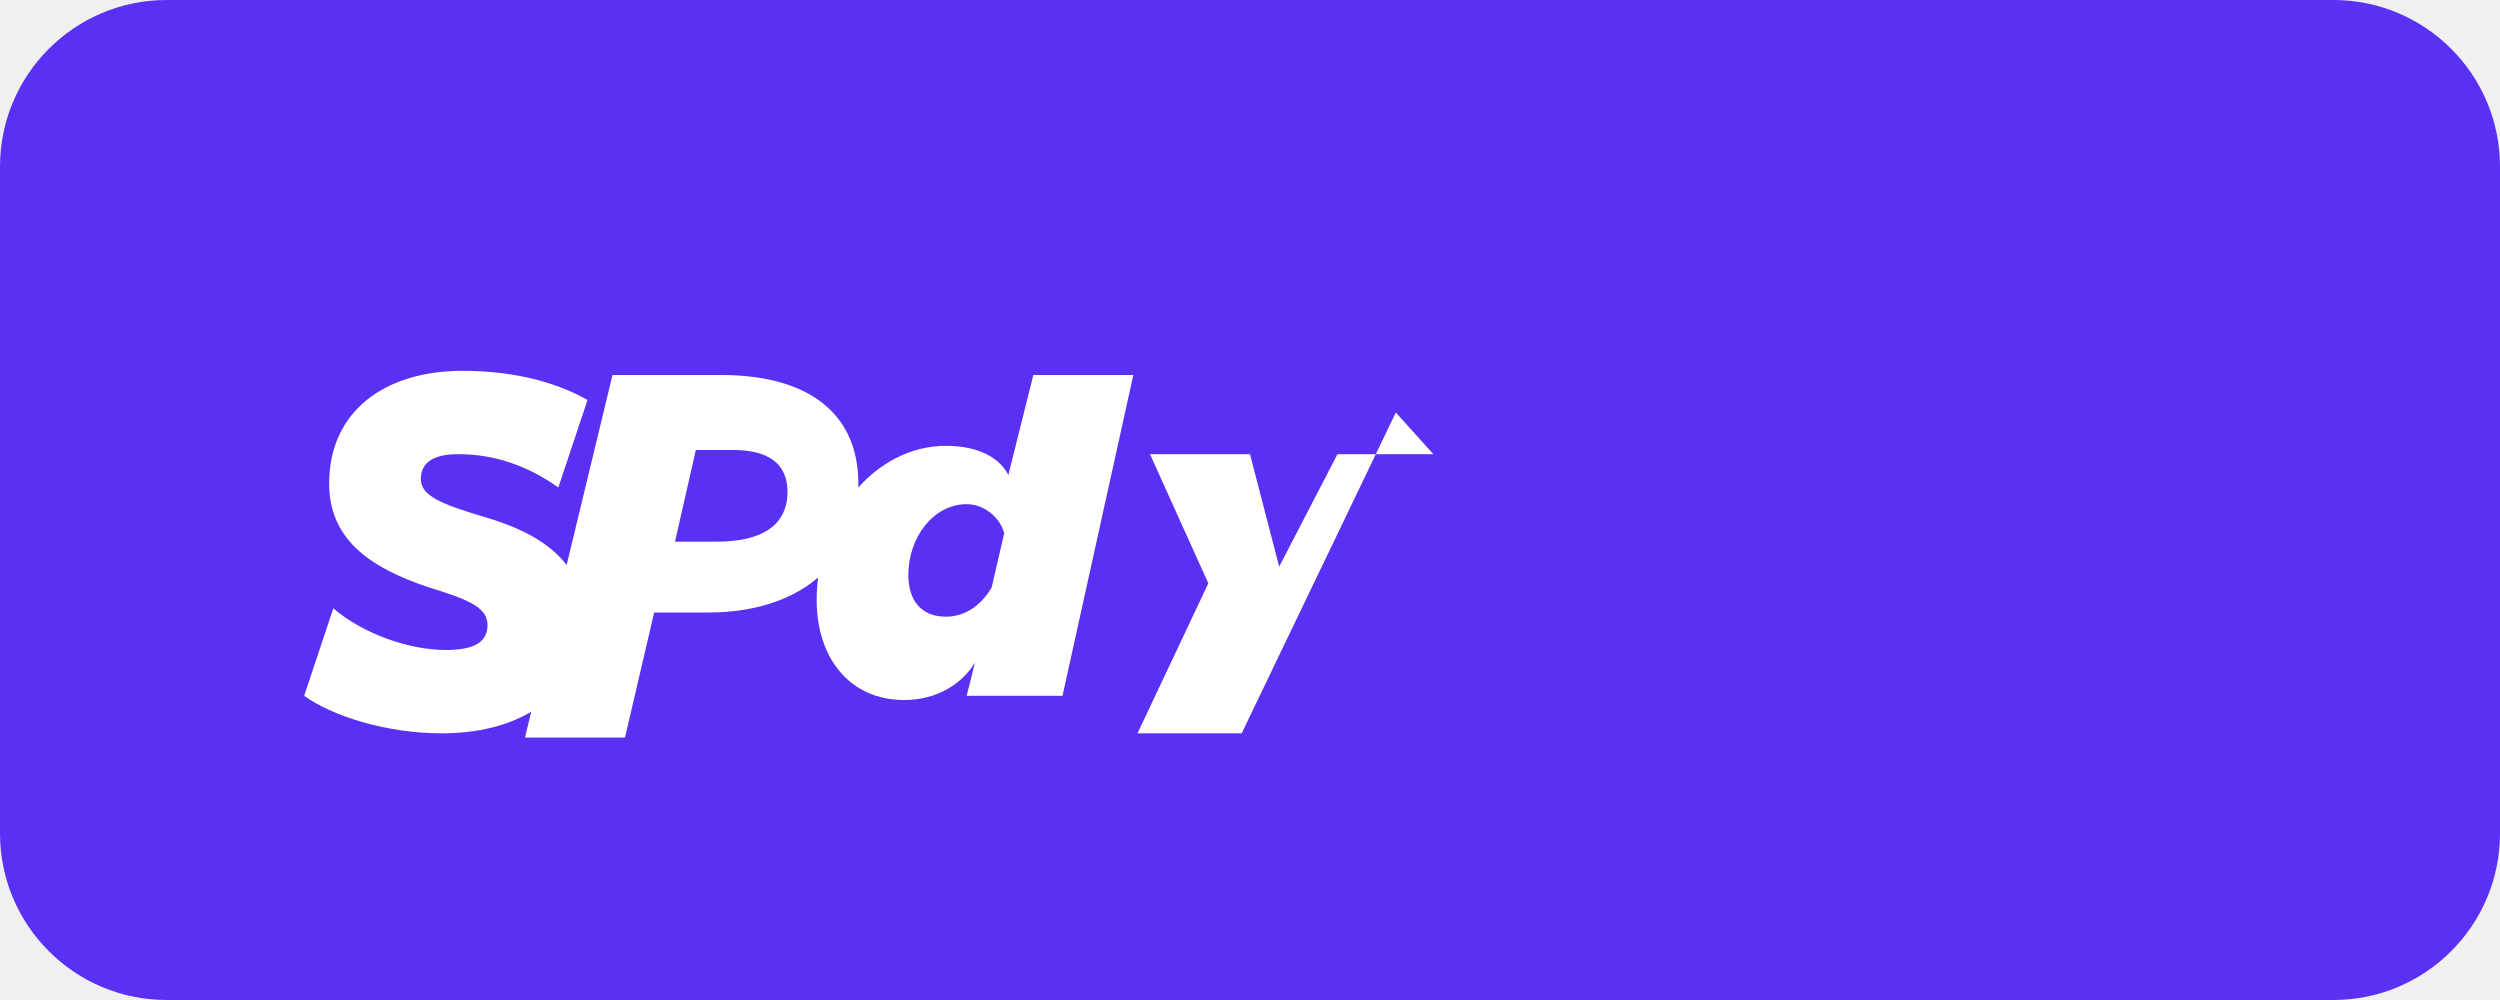
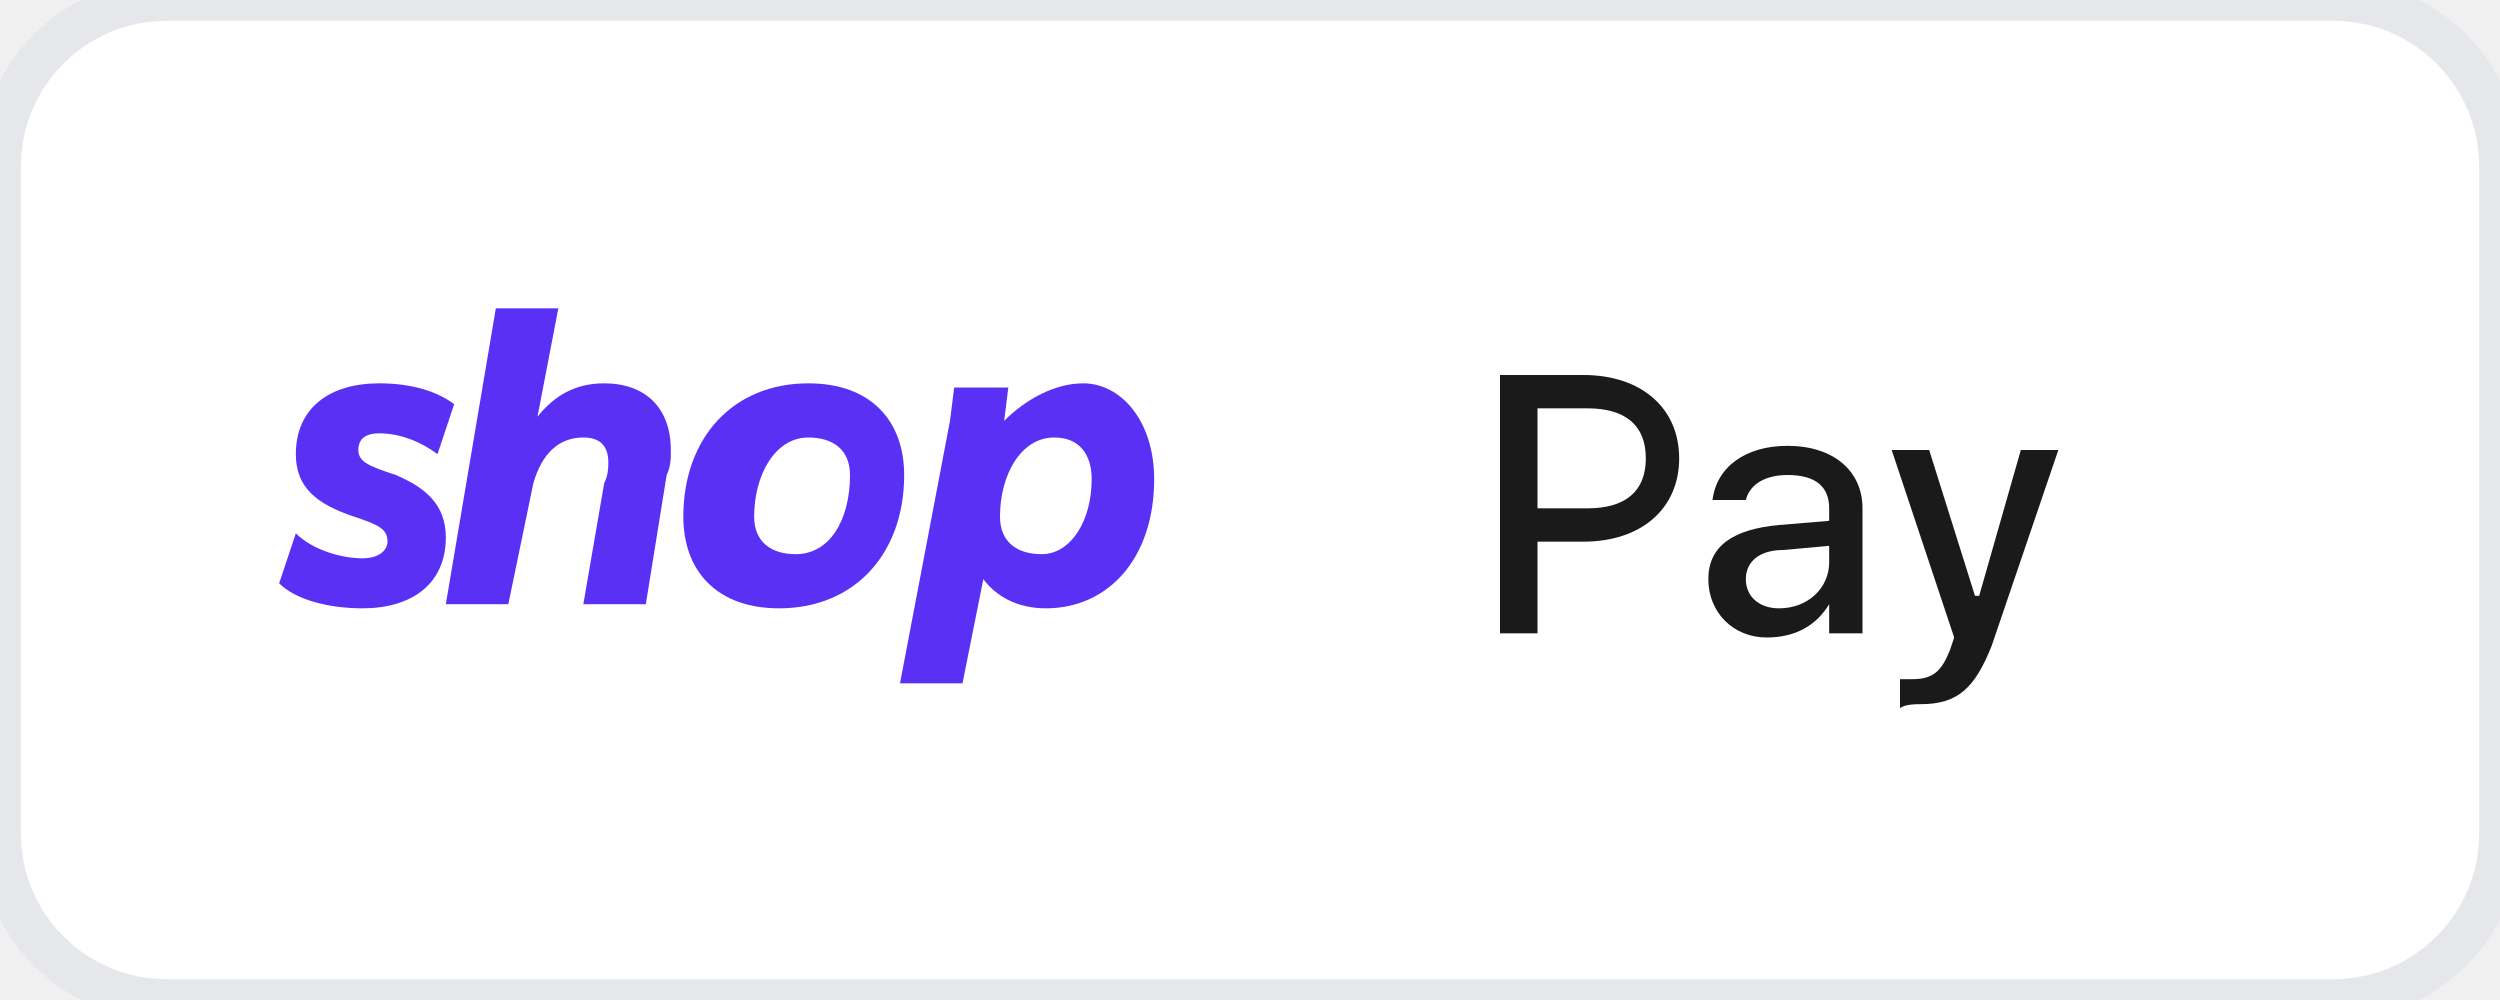
<svg xmlns="http://www.w3.org/2000/svg" viewBox="0 0 60 24" role="img" aria-label="Shop Pay">
-   <rect width="60" height="24" rx="4" fill="#5A31F4" />
-   <path fill="#fff" d="M11.6 12.4c-1-.3-1.5-.5-1.5-.9 0-.4.3-.6.9-.6.9 0 1.7.3 2.4.8l.7-2.1c-.7-.4-1.7-.7-3-.7-1.9 0-3.2 1-3.2 2.7 0 1.3.9 2 2.4 2.5 1 .3 1.4.5 1.4.9 0 .4-.3.6-1 .6-.9 0-2-.4-2.7-1l-.7 2.1c.7.5 2 .9 3.3.9 2 0 3.4-1 3.4-2.8 0-1.3-1-2-2.4-2.4zm5.7-3.4h-2.6l-2.1 8.7H15l.7-3h1.3c2.1 0 3.6-1.1 3.6-3.1 0-1.6-1.1-2.6-3.3-2.6zm-.1 4h-1l.5-2.2h.9c.8 0 1.3.3 1.3 1 0 .8-.6 1.2-1.7 1.2zm10-4h-2.4l-.6 2.4c-.2-.4-.7-.7-1.5-.7-1.7 0-3.1 1.7-3.1 3.7 0 1.4.8 2.4 2.1 2.4.8 0 1.4-.4 1.7-.9l-.2.8h2.3l1.7-7.7zm-3.4 5.1c-.3.5-.7.7-1.1.7-.6 0-.9-.4-.9-1 0-.9.6-1.7 1.4-1.7.4 0 .8.3.9.7l-.3 1.3zm10.6-3.2h-2.3l-1.4 2.7-.7-2.7h-2.4L29 14l-1.7 3.6h2.5l3.7-7.7z" />
+   <rect width="60" height="24" rx="4" fill="#fff" stroke="#E5E7EB" />
+   <g fill="#5A31F4" transform="translate(7 9)">
+     <path d="M2.5 2.4 C1.9 2.2 1.6 2.1 1.6 1.8 C1.6 1.6 1.7 1.4 2.1 1.4 C2.6 1.4 3.1 1.6 3.5 1.9 L3.9 0.7 C3.5 0.4 2.9 0.2 2.1 0.2 C0.9 0.2 0.1 0.8 0.1 1.9 C0.1 2.7 0.6 3.1 1.5 3.4 C2.1 3.6 2.3 3.7 2.3 4 C2.3 4.2 2.1 4.4 1.7 4.4 C1.2 4.4 0.5 4.2 0.1 3.8 L-0.3 5 C0.1 5.4 0.9 5.6 1.7 5.6 C2.9 5.6 3.7 5 3.7 3.9 C3.7 3.1 3.2 2.7 2.5 2.4 Z" />
+     <path d="M7.5 0.2 C6.8 0.2 6.3 0.5 5.9 1 L6.4 -1.6 L4.9 -1.6 L3.7 5.5 L5.2 5.5 L5.8 2.6 C6 1.9 6.4 1.5 7 1.5 C7.4 1.5 7.6 1.7 7.6 2.1 C7.6 2.2 7.6 2.4 7.5 2.6 L7 5.5 L8.5 5.5 L9 2.4 C9.1 2.2 9.1 2 9.1 1.8 C9.1 0.8 8.5 0.2 7.5 0.2 Z" />
+     <path d="M12.4 0.2 C10.6 0.2 9.4 1.5 9.4 3.4 C9.4 4.7 10.2 5.6 11.7 5.6 C13.5 5.6 14.7 4.3 14.7 2.4 C14.7 1.1 13.9 0.2 12.4 0.2 Z M12.1 4.3 C11.5 4.3 11.1 4 11.1 3.4 C11.1 2.4 11.6 1.5 12.4 1.5 C13 1.5 13.4 1.8 13.4 2.4 C13.4 3.5 12.9 4.3 12.1 4.3 Z" />
+     <path d="M19 0.2 C18.3 0.2 17.6 0.6 17.1 1.1 L17.2 0.3 L15.9 0.3 L15.8 1.1 L14.6 7.4 L16.1 7.4 L16.6 4.9 L16.6 4.9 C16.9 5.3 17.4 5.6 18.1 5.6 C19.6 5.6 20.7 4.4 20.7 2.5 C20.7 1.1 19.9 0.2 19 0.2 Z M18 4.3 C17.4 4.3 17 4 17 3.4 C17 2.4 17.5 1.5 18.3 1.5 C18.9 1.5 19.2 1.9 19.2 2.5 C19.2 3.5 18.7 4.3 18 4.3 Z" />
+   </g>
+   <g fill="#1A1A1A" transform="translate(36 9)">
+     <path d="M0 0 L2 0 C3.4 0 4.3 0.8 4.3 2 C4.3 3.2 3.4 4 2 4 L0.9 4 L0.9 6.2 L0 6.2 Z M0.9 0.8 L0.9 3.2 L2.1 3.2 C3 3.2 3.5 2.8 3.5 2 C3.5 1.2 3 0.8 2.1 0.8 Z" />
+     <path d="M5 4.9 C5 4.1 5.6 3.7 6.7 3.6 L7.9 3.5 L7.9 3.2 C7.9 2.7 7.6 2.4 6.9 2.4 C6.4 2.4 6 2.6 5.9 3 L5.1 3 C5.2 2.2 5.9 1.7 6.9 1.7 C8 1.7 8.7 2.3 8.7 3.2 L8.7 6.2 L7.9 6.2 L7.9 5.5 L7.9 5.5 C7.6 6 7.1 6.3 6.4 6.3 C5.6 6.3 5 5.7 5 4.9 Z M7.9 4.5 L7.9 4.1 L6.8 4.2 C6.2 4.2 5.9 4.5 5.9 4.9 C5.9 5.3 6.2 5.6 6.7 5.6 C7.4 5.6 7.9 5.1 7.9 4.5 Z" />
+     <path d="M9.6 8 L9.6 7.3 L9.9 7.3 C10.4 7.3 10.6 7.1 10.8 6.6 L10.9 6.3 L9.4 1.8 L10.3 1.8 L11.4 5.3 L11.5 5.3 L12.5 1.8 L13.4 1.8 L11.8 6.5 C11.4 7.5 11 7.9 10.1 7.9 C10 7.9 9.7 7.9 9.6 8 Z" />
+   </g>
</svg>
